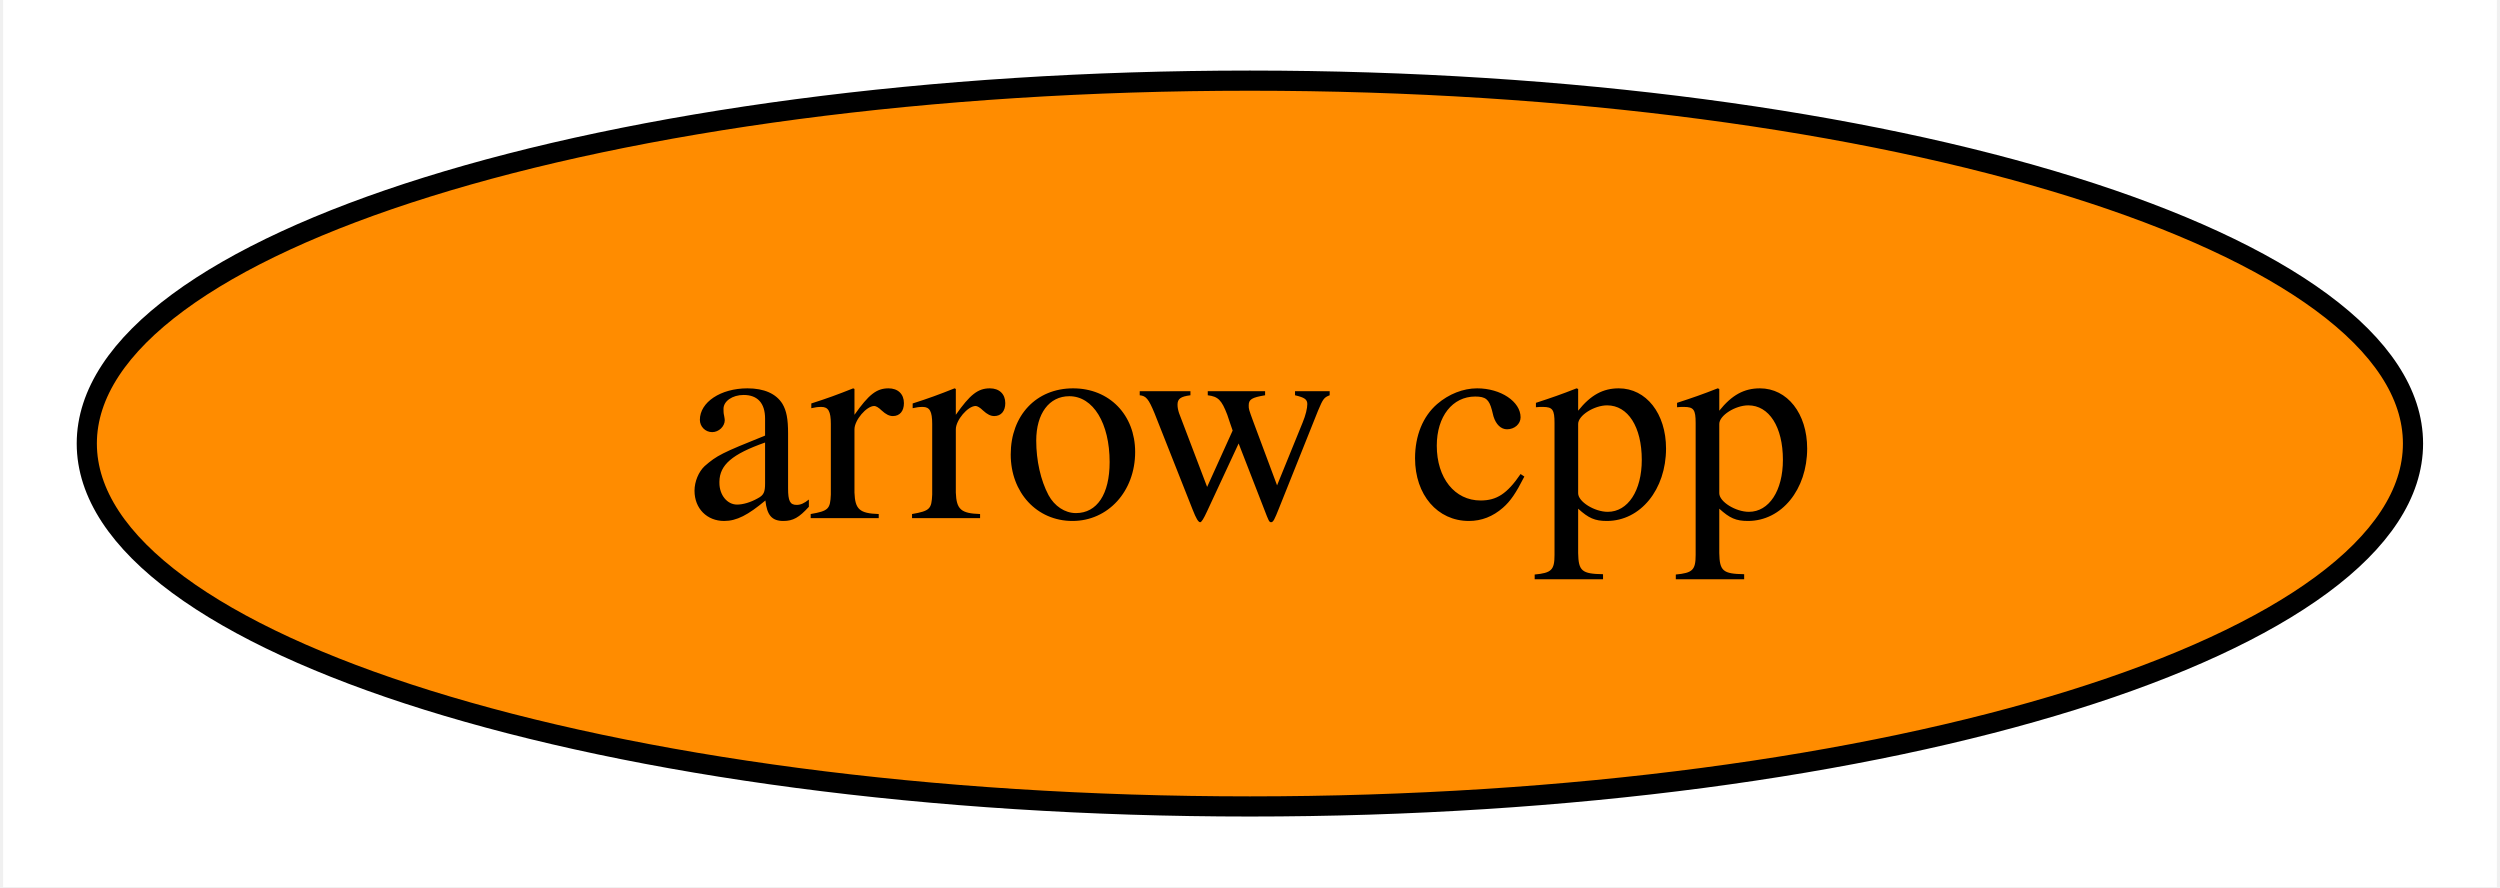
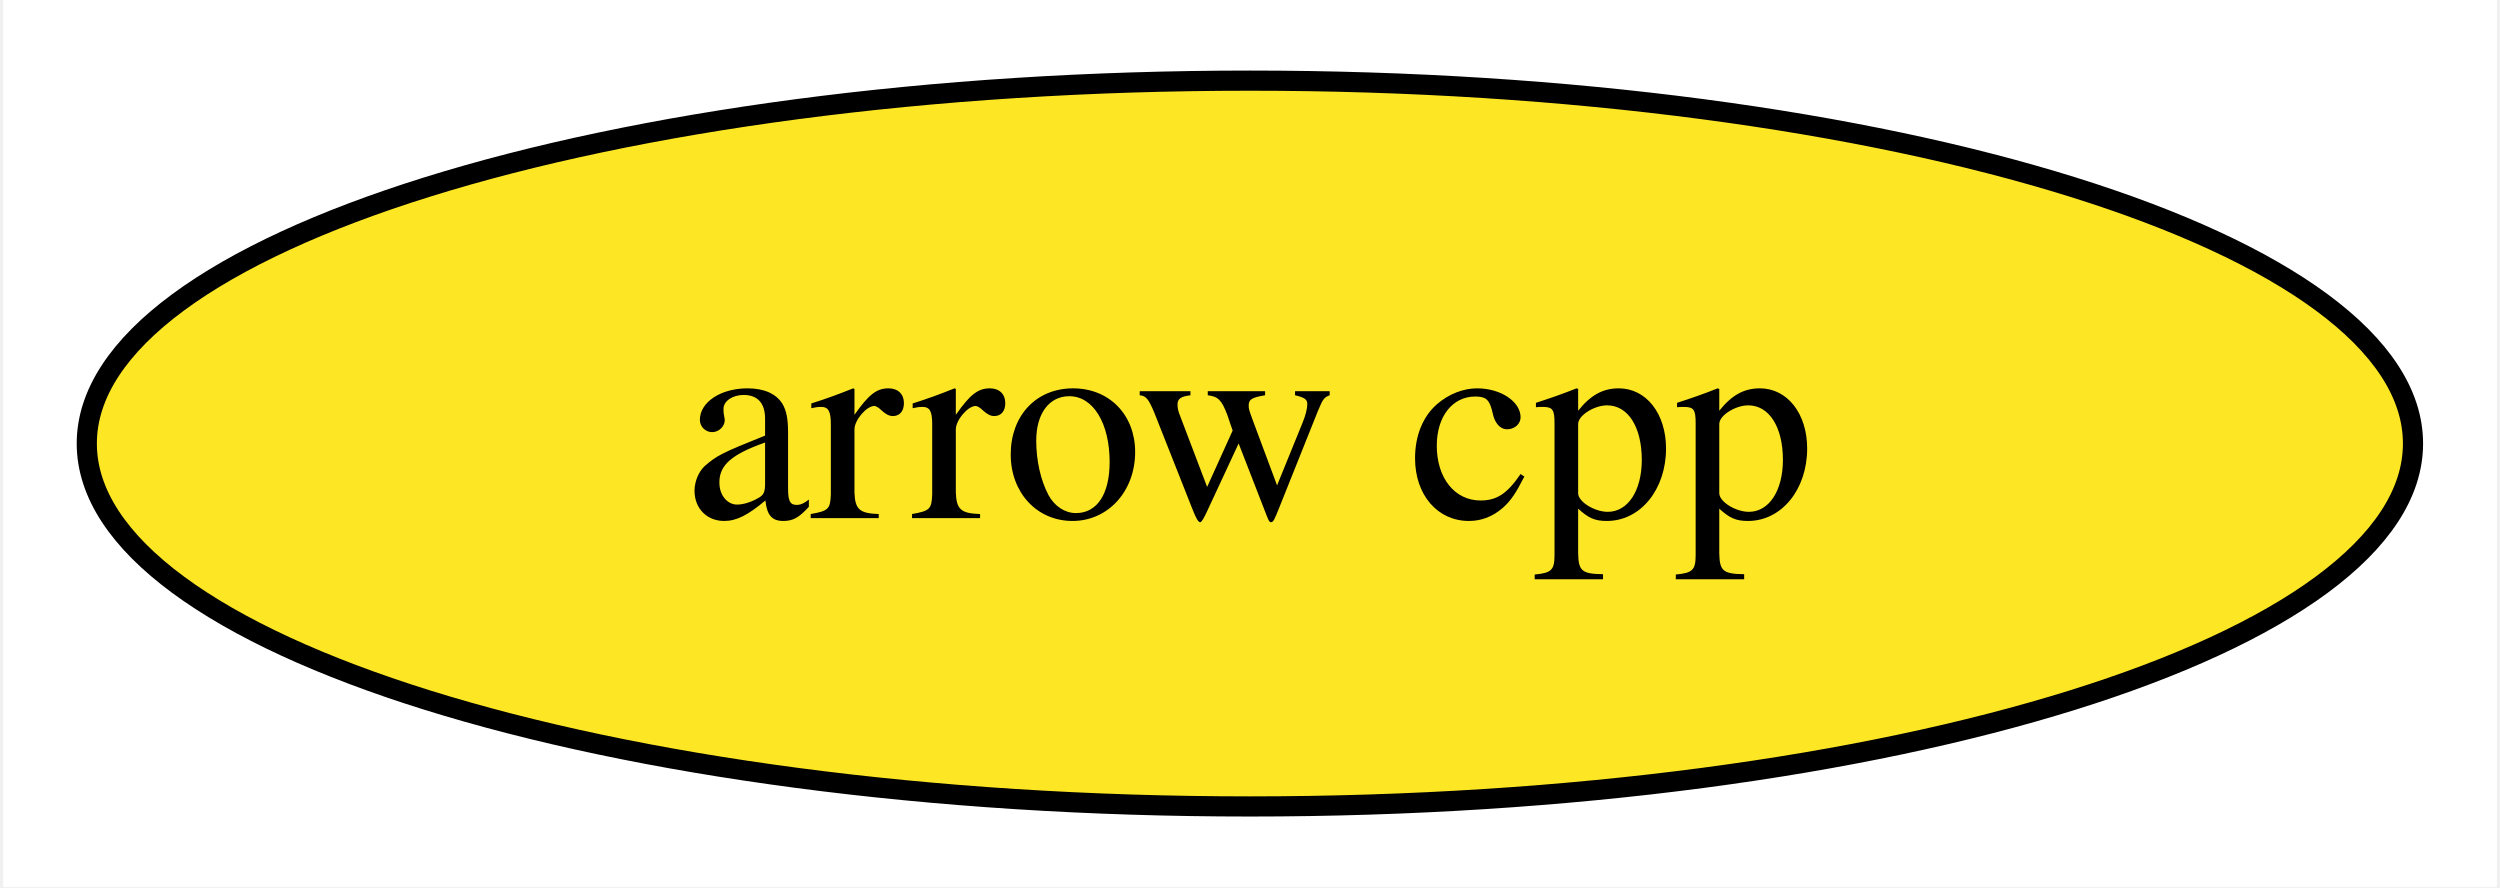
<svg xmlns="http://www.w3.org/2000/svg" xmlns:xlink="http://www.w3.org/1999/xlink" width="124pt" height="44pt" viewBox="0.00 0.00 123.69 44.00">
  <g id="graph0" class="graph" transform="scale(1 1) rotate(0) translate(4 40)">
    <polygon fill="white" stroke="transparent" points="-4,4 -4,-40 119.69,-40 119.69,4 -4,4" />
    <g id="node1" class="node">
      <g id="a_node1">
        <a xlink:href="https://github.com/conda-forge/arrow-cpp-feedstock" xlink:title="arrow cpp">
-           <ellipse fill="#ff8c00" stroke="black" cx="57.84" cy="-18" rx="57.69" ry="18" />
+           <ellipse fill="#fde725" stroke="black" cx="57.84" cy="-18" rx="57.69" ry="18" />
          <text text-anchor="middle" x="57.84" y="-14.3" font-family="Times,serif" font-size="14.00">arrow cpp</text>
        </a>
      </g>
    </g>
  </g>
</svg>
